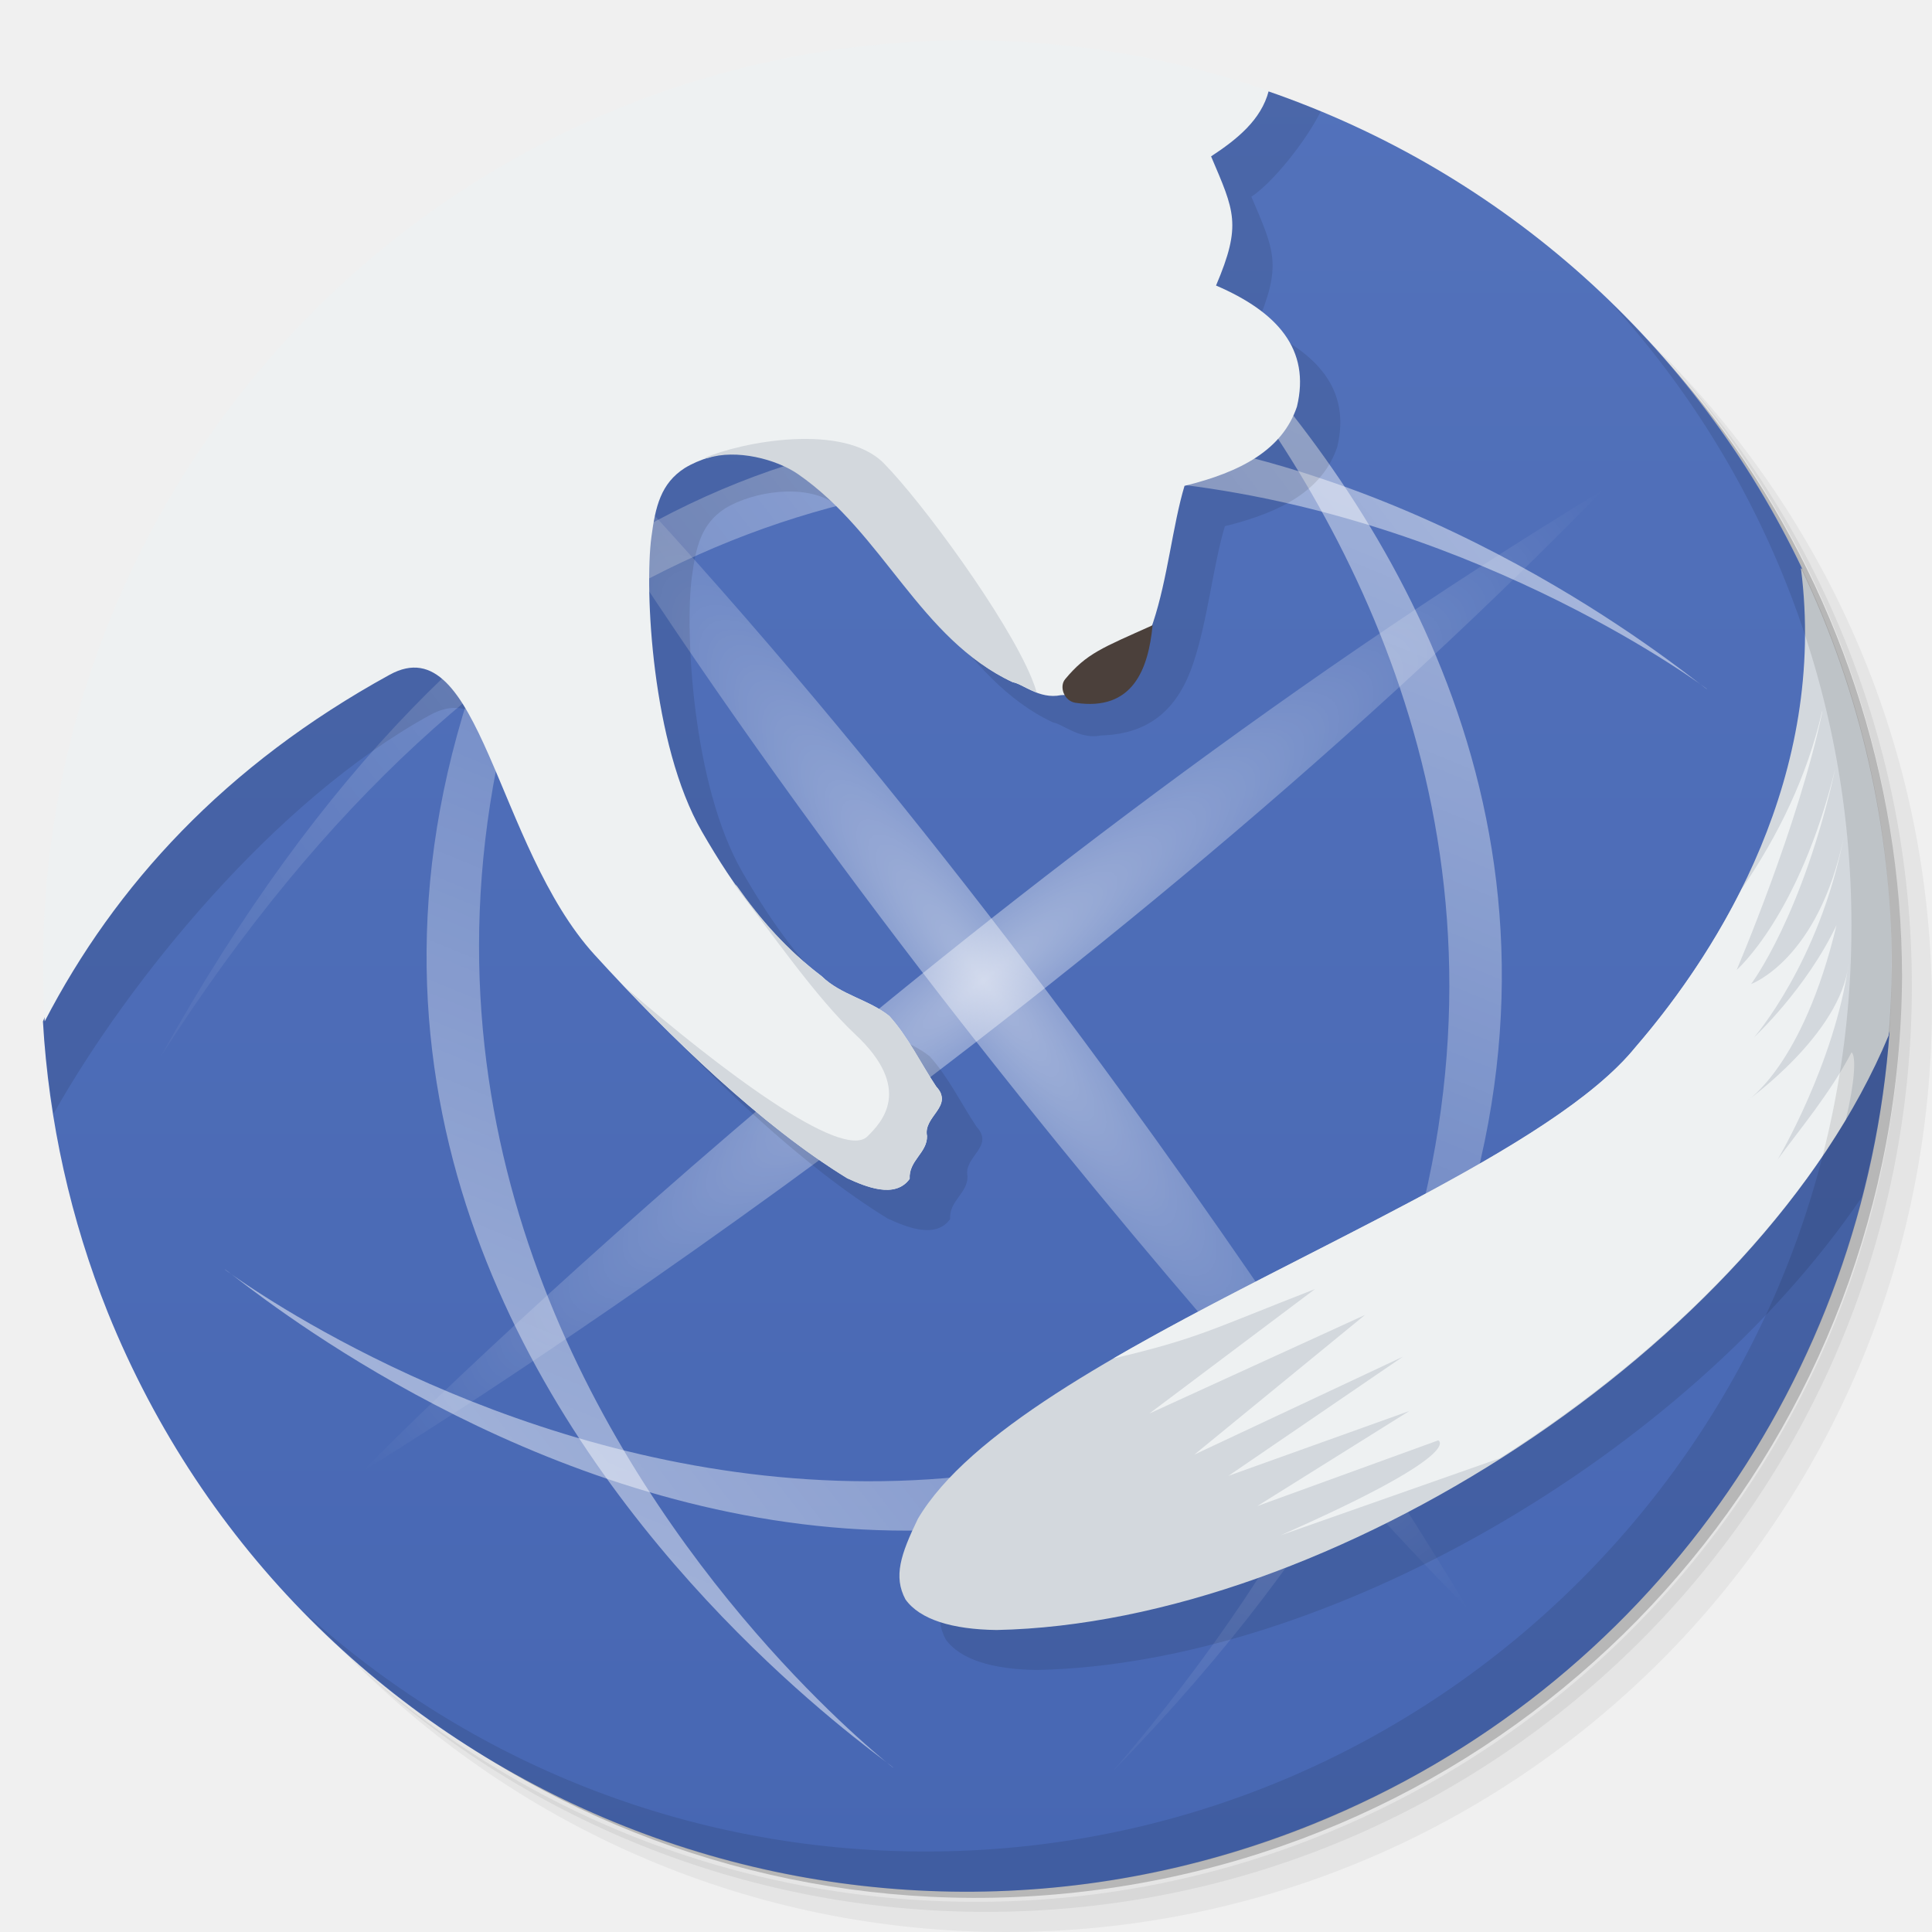
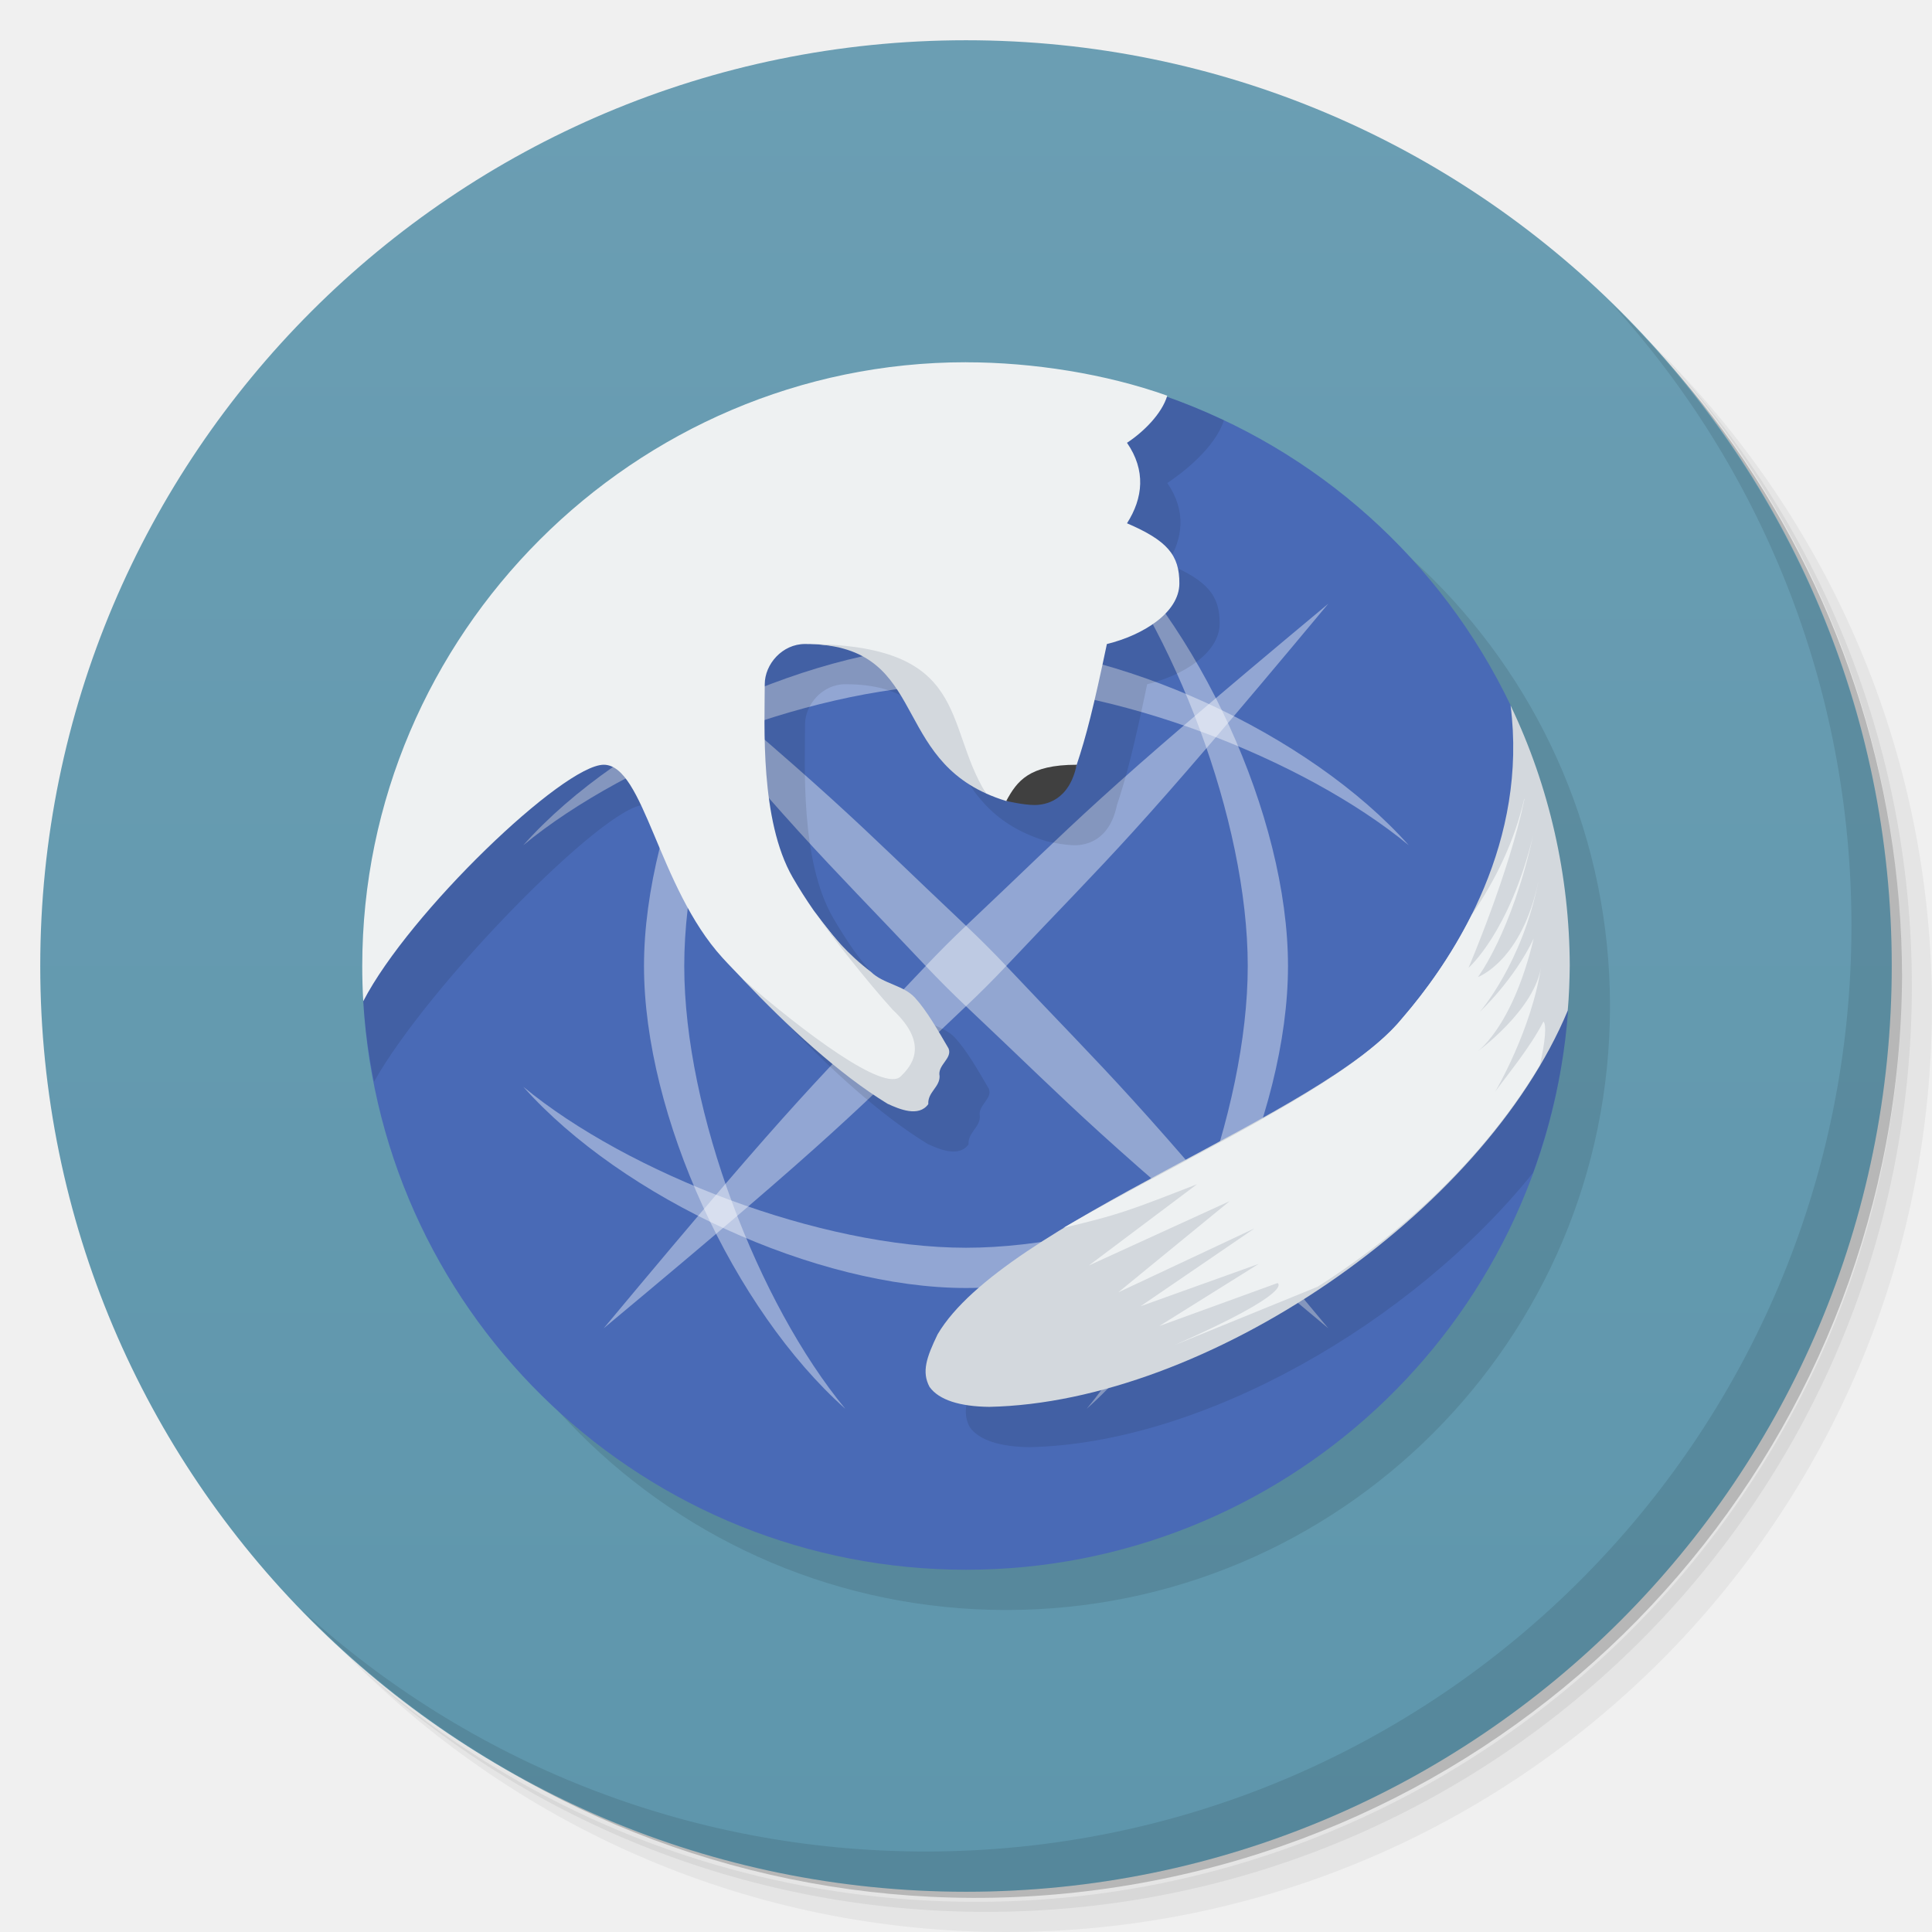
- <svg xmlns="http://www.w3.org/2000/svg" xmlns:xlink="http://www.w3.org/1999/xlink" viewBox="0 0 48 48">
+ <svg xmlns="http://www.w3.org/2000/svg" version="1.1" viewBox="0 0 48 48">
  <defs>
-     <linearGradient id="linearGradient4314" y1="47" x2="0" y2="1" gradientUnits="userSpaceOnUse">
-       <stop style="stop-color:#4767b3;stop-opacity:1" />
-       <stop offset="1" style="stop-color:#5372bb;stop-opacity:1" />
+     <linearGradient id="bg" x2="0" y1="1" y2="47" gradientUnits="userSpaceOnUse">
+       <stop style="stop-color:#6b9eb3" offset="0" />
+       <stop style="stop-color:#5e96ac" offset="1" />
    </linearGradient>
-     <linearGradient xlink:href="#linearGradient3657" id="linearGradient27843" gradientUnits="userSpaceOnUse" gradientTransform="matrix(0.1427212,-0.2472005,0.2472005,0.1427212,-68.25494,48.46558)" x1="98" x2="420" />
-     <linearGradient id="linearGradient3657">
-       <stop style="stop-color:#fff;stop-opacity:1" />
-       <stop offset="1" style="stop-color:#fff;stop-opacity:0" />
-     </linearGradient>
-     <linearGradient xlink:href="#linearGradient3657" id="linearGradient27845" gradientUnits="userSpaceOnUse" gradientTransform="matrix(-0.2472005,0.1427212,0.1427212,0.2472005,60.65768,-79.65928)" x1="98" x2="420" />
-     <linearGradient xlink:href="#linearGradient3657" id="linearGradient27847" gradientUnits="userSpaceOnUse" gradientTransform="matrix(0.2472005,-0.1427212,-0.1427212,-0.2472005,12.48217,129.9905)" x1="98" x2="420" />
-     <linearGradient xlink:href="#linearGradient3657" id="linearGradient27849" gradientUnits="userSpaceOnUse" gradientTransform="matrix(-0.1427212,0.2472005,-0.2472005,-0.1427212,141.3948,0.2900392)" x1="98" x2="420" />
-     <radialGradient xlink:href="#linearGradient3657" id="radialGradient27851" gradientUnits="userSpaceOnUse" gradientTransform="matrix(0.2626071,-0.1516136,0.03256591,0.0564067,-34.50086,49.92299)" cx="246.35" cy="226.88" r="154.36" />
-     <radialGradient xlink:href="#linearGradient3657" id="radialGradient27853" gradientUnits="userSpaceOnUse" gradientTransform="matrix(-0.1516136,-0.2626071,0.0564067,-0.03256591,62.13432,97.45292)" cx="246.35" cy="226.88" r="154.36" />
  </defs>
-   <path d="m 36.31,5 c 5.859,4.062 9.688,10.831 9.688,18.5 0,12.426 -10.07,22.5 -22.5,22.5 -7.669,0 -14.438,-3.828 -18.5,-9.688 1.037,1.822 2.306,3.499 3.781,4.969 4.085,3.712 9.514,5.969 15.469,5.969 12.703,0 23,-10.298 23,-23 0,-5.954 -2.256,-11.384 -5.969,-15.469 C 39.81,7.306 38.132,6.037 36.31,5 z m 4.969,3.781 c 3.854,4.113 6.219,9.637 6.219,15.719 0,12.703 -10.297,23 -23,23 -6.081,0 -11.606,-2.364 -15.719,-6.219 4.16,4.144 9.883,6.719 16.219,6.719 12.703,0 23,-10.298 23,-23 0,-6.335 -2.575,-12.06 -6.719,-16.219 z" style="opacity:0.05" />
-   <path d="m 41.28 8.781 c 3.712 4.085 5.969 9.514 5.969 15.469 0 12.703 -10.297 23 -23 23 -5.954 0 -11.384 -2.256 -15.469 -5.969 4.113 3.854 9.637 6.219 15.719 6.219 12.703 0 23 -10.298 23 -23 0 -6.081 -2.364 -11.606 -6.219 -15.719 z" style="opacity:0.1" />
-   <path d="M 31.25,2.375 C 39.865,5.529 46,13.792 46,23.505 c 0,12.426 -10.07,22.5 -22.5,22.5 -9.708,0 -17.971,-6.135 -21.12,-14.75 a 23,23 0 0 0 44.875,-7 23,23 0 0 0 -16,-21.875 z" style="opacity:0.2" />
-   <path d="m 42.04 16.418 c 0.055 0.098 0.098 0.195 0.148 0.289 -0.004 0.02 0.004 0.043 0 0.055 -0.012 -0.016 -0.031 -0.039 -0.031 -0.055 -0.043 -0.098 -0.07 -0.191 -0.117 -0.289 m 0 0" style="fill:#000;opacity:0.1;fill-opacity:1;stroke:none;fill-rule:nonzero" />
-   <path d="m 41.04 15.418 c 0.055 0.098 0.098 0.195 0.148 0.289 -0.004 0.02 0.004 0.043 0 0.055 -0.012 -0.016 -0.031 -0.039 -0.031 -0.055 -0.043 -0.098 -0.07 -0.191 -0.117 -0.289 m 0 0" style="fill:#ec7f43;fill-opacity:1;stroke:none;fill-rule:nonzero" />
-   <path d="m 31.479 2.258 c -17.15 6.741 -27.09 14.888 -30.412 23.12 c 0.143 2.482 0.687 4.923 1.611 7.23 4.758 11.778 18.16 17.469 29.941 12.711 8.418 -3.401 13.722 -11.221 14.328 -19.705 -0.013 0.039 -0.02 0.078 -0.033 0.117 -0.917 -0.996 -0.707 -4.777 -2.17 -11.613 0.013 0.007 0.024 0.016 0.037 0.023 c -2.647 -5.571 -7.433 -9.867 -13.303 -11.883" style="fill:url(#linearGradient4314);fill-opacity:1;stroke:none;fill-rule:evenodd" />
-   <g transform="matrix(0.4130409,-0.05879642,0.0580491,0.4183584,7.434277,15.95152)">
-     <path d="m 25.825 70.48 c 0 0 -46.22 -46.735 8.556 -94.22 -61.922 47.31 -8.413 93.97 -8.556 94.22 z" style="fill:url(#linearGradient27843);opacity:0.5;fill-opacity:1;stroke:none;display:inline;fill-rule:evenodd" />
-     <path d="m 82.67 14.42 c 0 0 -46.735 -46.22 -94.22 8.556 47.31 -61.922 93.97 -8.413 94.22 -8.556 z" style="fill:url(#linearGradient27845);opacity:0.5;fill-opacity:1;stroke:none;display:inline;fill-rule:evenodd" />
-     <path d="m -9.534 35.911 c 0 0 46.735 46.22 94.22 -8.556 -47.31 61.922 -93.97 8.413 -94.22 8.556 z" style="fill:url(#linearGradient27847);opacity:0.5;fill-opacity:1;stroke:none;display:inline;fill-rule:evenodd" />
-     <path d="m 47.32 -21.726 c 0 0 46.22 46.735 -8.556 94.22 61.922 -47.31 8.413 -93.97 8.556 -94.22 z" style="fill:url(#linearGradient27849);opacity:0.5;fill-opacity:1;stroke:none;display:inline;fill-rule:evenodd" />
-     <path d="m -2.952 48.773 c 0 0 44.754 -19.03 81.07 -46.806 c -42.466 17.919 -81.33 46.806 -81.07 46.806" style="fill:url(#radialGradient27851);opacity:0.5;fill-opacity:1;stroke:none;display:inline;fill-rule:evenodd" />
-     <path d="m 60.984 65.904 c 0 0 -19.03 -44.754 -46.806 -81.07 17.919 42.466 46.806 81.33 46.806 81.07 z" style="fill:url(#radialGradient27853);opacity:0.5;fill-opacity:1;stroke:none;display:inline;fill-rule:evenodd" />
-   </g>
-   <g>
-     <path d="m 31.479 2.258 c -17.15 6.741 -27.09 14.888 -30.412 23.12 c 0.044 0.771 0.141 1.535 0.262 2.295 c 1.882 -3.339 5.513 -7.799 9.354 -9.908 c 2.246 -1.234 2.638 4.265 5.09 6.955 c 1.89 2.073 4.155 4.251 6.279 5.553 c 0.457 0.209 1.189 0.52 1.553 0.016 c -0.028 -0.457 0.441 -0.644 0.432 -1.064 c -0.101 -0.491 0.678 -0.737 0.227 -1.229 c -0.389 -0.583 -0.695 -1.229 -1.166 -1.752 c -0.511 -0.41 -1.205 -0.524 -1.68 -0.988 c -1.287 -0.976 -2.166 -2.187 -2.975 -3.592 c -1.251 -2.172 -1.425 -6.02 -1.256 -7.313 c 0.1 -0.764 0.235 -1.338 0.83 -1.721 c 0.71 -0.433 1.998 -0.614 2.699 -0.129 c 2.139 1.481 3.136 4.375 5.449 5.449 c 0.236 0.034 0.66 0.433 1.193 0.322 c 1.248 -0.034 1.927 -0.707 2.291 -1.801 c 0.364 -1.094 0.489 -2.423 0.783 -3.398 c 1.4 -0.344 2.426 -0.891 2.791 -1.967 c 0.343 -1.424 -0.485 -2.355 -2.01 -3.01 c 0.645 -1.515 0.455 -1.849 -0.123 -3.209 c 0.527 -0.346 1.343 -1.36 1.723 -2.117 c -0.439 -0.182 -0.882 -0.356 -1.334 -0.512 z" style="fill:#000;fill-opacity:0.098" />
-     <path d="m 45.625 19.06 c -0.613 3.349 -2.418 6.125 -3.992 7.949 c -3 3.71 -15.318 7.456 -17.83 11.721 c -0.426 0.882 -0.611 1.43 -0.307 2 c 0.359 0.502 1.163 0.746 2.266 0.76 c 7.149 -0.145 16.13 -5.325 20.494 -11.748 c 0.35 -1.35 0.591 -2.733 0.691 -4.137 c -0.013 0.039 -0.02 0.078 -0.033 0.117 c -0.662 -0.719 -0.749 -2.944 -1.289 -6.666 z" style="fill:#000;fill-opacity:0.098" />
-   </g>
-   <g>
-     <path d="M 31.523 2.257 A 23 23 0 0 0 15.431 2.667 23 23 0 0 0 1.11 25.377 c 1.752 -3.382 4.482 -6.368 8.571 -8.613 2.246 -1.234 2.637 4.265 5.089 6.955 1.89 2.073 4.155 4.252 6.28 5.554 0.457 0.209 1.188 0.52 1.552 0.015 -0.028 -0.457 0.44 -0.645 0.431 -1.065 -0.101 -0.491 0.678 -0.736 0.227 -1.227 -0.389 -0.583 -0.694 -1.231 -1.166 -1.754 -0.511 -0.41 -1.205 -0.523 -1.68 -0.988 -1.287 -0.976 -2.165 -2.188 -2.975 -3.593 -1.251 -2.172 -1.426 -6.02 -1.256 -7.312 0.1 -0.764 0.234 -1.338 0.83 -1.721 0.71 -0.433 1.999 -0.613 2.699 -0.128 2.139 1.481 3.136 4.375 5.45 5.449 0.236 0.034 0.66 0.433 1.194 0.322 1.248 -0.034 1.927 -0.708 2.291 -1.802 0.364 -1.094 0.488 -2.423 0.782 -3.398 1.4 -0.344 2.428 -0.891 2.793 -1.967 0.343 -1.424 -0.485 -2.354 -2.01 -3.01 0.645 -1.515 0.455 -1.849 -0.123 -3.209 0.635 -0.417 1.246 -0.902 1.433 -1.63 z" style="fill:#eef1f2;fill-opacity:1" />
-     <path d="m 28.636 15.534 c -1.248 0.562 -1.636 0.694 -2.174 1.342 -0.151 0.182 -0.028 0.542 0.26 0.585 1.429 0.215 1.809 -0.845 1.914 -1.927 z" style="fill:#4b403b;fill-opacity:1;stroke:none;fill-rule:nonzero" />
-     <path d="m 23.378 27.17 c -0.022 -0.055 -0.06 -0.113 -0.117 -0.174 -0.389 -0.583 -0.694 -1.231 -1.166 -1.754 -0.511 -0.41 -1.205 -0.523 -1.68 -0.988 -0.853 -0.647 -1.518 -1.405 -2.11 -2.246 -0.029 -0.024 -0.065 -0.047 -0.091 -0.073 0.916 1.201 2.072 2.862 3.03 3.759 1.467 1.369 0.649 2.199 0.309 2.538 -0.626 0.624 -3.669 -1.667 -6.02 -3.704 1.722 1.814 3.664 3.612 5.513 4.745 0.457 0.209 1.188 0.52 1.552 0.015 -0.028 -0.457 0.44 -0.645 0.431 -1.065 -0.089 -0.43 0.498 -0.67 0.343 -1.053 z" style="fill:#d3d8dd;fill-opacity:1;stroke:none;display:inline;fill-rule:evenodd" />
-     <path d="m 25.632 16.851 c -0.627 -1.522 -2.733 -4.388 -3.674 -5.341 -1 -1.015 -3.531 -0.535 -4.465 -0.127 0.028 -0.008 0.06 0 0.09 -0.002 0.705 -0.229 1.703 0.024 2.244 0.399 2.139 1.481 3.02 4.096 5.337 5.17 0.137 0.02 0.342 0.156 0.59 0.25 0 0 0 0 0.002 0 -0.03 -0.105 -0.072 -0.223 -0.124 -0.348 z" style="fill:#d3d8dd;fill-opacity:1;stroke:none" />
-     <path d="m 44.744 14.12 c 0.651 5.11 -1.952 9.395 -4.111 11.896 -3 3.71 -15.318 7.456 -17.83 11.721 -0.426 0.882 -0.611 1.43 -0.307 2 0.359 0.502 1.163 0.746 2.266 0.76 c 8.242 -0.167 18.924 -7.02 22.16 -14.768 0.05 -0.576 0.073 -1.153 0.08 -1.73 c -0.008 -3.421 -0.778 -6.797 -2.256 -9.883 z" style="fill:#d3d8dd;fill-opacity:1" />
-     <path d="m 45.27 17.674 c -0.373 1.612 -1.082 3.077 -2 4.416 c -0.783 1.564 -1.747 2.896 -2.635 3.924 c -2.032 2.513 -8.336 5.04 -12.975 7.738 c 2.118 -0.501 2.397 -0.709 5.01 -1.725 l -4.115 3.092 l 5.357 -2.449 l -4.238 3.469 l 5.18 -2.432 l -4.332 2.959 l 4.494 -1.611 l -3.779 2.363 l 4.496 -1.633 c 0 0 0.726 0.312 -3.916 2.359 l 5.439 -1.912 c 3.55 -2.253 6.68 -5.202 8.605 -8.426 c 0.219 -0.916 0.258 -1.568 0.141 -1.662 c -0.539 1.032 -1.343 1.983 -1.838 2.666 c 0 0 1.415 -2.377 1.762 -4.854 c -0.196 1.745 -2.527 3.396 -2.527 3.396 c 0 0 1.392 -0.863 2.229 -4.367 c -0.755 1.589 -2.049 2.787 -2.049 2.787 c 0 0 1.613 -1.837 2.232 -4.986 c -0.632 3.063 -2.305 3.662 -2.305 3.662 c 0 0 1.284 -1.694 2.096 -5.371 c -0.901 3.68 -2.455 5.02 -2.455 5.02 c 0 0 1.549 -3.619 2.129 -6.42 z" style="fill:#eef1f2;fill-opacity:1;stroke:none;display:inline;fill-rule:evenodd" />
-   </g>
-   <path d="m 40.03,7.531 c 3.712,4.084 5.969,9.514 5.969,15.469 0,12.703 -10.297,23 -23,23 C 17.045,46 11.615,43.744 7.53,40.031 11.708,44.322 17.54,47 23.999,47 c 12.703,0 23,-10.298 23,-23 0,-6.462 -2.677,-12.291 -6.969,-16.469 z" style="opacity:0.1" />
+   <path d="m36.31 5c5.859 4.062 9.688 10.831 9.688 18.5 0 12.426-10.07 22.5-22.5 22.5-7.669 0-14.438-3.828-18.5-9.688 1.037 1.822 2.306 3.499 3.781 4.969 4.085 3.712 9.514 5.969 15.469 5.969 12.703 0 23-10.298 23-23 0-5.954-2.256-11.384-5.969-15.469-1.469-1.475-3.147-2.744-4.969-3.781zm4.969 3.781c3.854 4.113 6.219 9.637 6.219 15.719 0 12.703-10.297 23-23 23-6.081 0-11.606-2.364-15.719-6.219 4.16 4.144 9.883 6.719 16.219 6.719 12.703 0 23-10.298 23-23 0-6.335-2.575-12.06-6.719-16.219z" style="opacity:.05" />
+   <path d="m41.28 8.781c3.712 4.085 5.969 9.514 5.969 15.469 0 12.703-10.297 23-23 23-5.954 0-11.384-2.256-15.469-5.969 4.113 3.854 9.637 6.219 15.719 6.219 12.703 0 23-10.298 23-23 0-6.081-2.364-11.606-6.219-15.719z" style="opacity:.1" />
+   <path d="m31.25 2.375c8.615 3.154 14.75 11.417 14.75 21.13 0 12.426-10.07 22.5-22.5 22.5-9.708 0-17.971-6.135-21.12-14.75a23 23 0 0 0 44.875-7 23 23 0 0 0-16-21.875z" style="opacity:.2" />
+   <circle cx="24" cy="24" r="23" style="fill:url(#bg)" />
+   <path d="m40.03 7.531c3.712 4.084 5.969 9.514 5.969 15.469 0 12.703-10.297 23-23 23-5.954 0-11.384-2.256-15.469-5.969 4.178 4.291 10.01 6.969 16.469 6.969 12.703 0 23-10.298 23-23 0-6.462-2.677-12.291-6.969-16.469z" style="opacity:.1" />
+   <circle cx="25" cy="25" r="15" style="opacity:.1" />
+   <path d="m28.943 9.84c-8.984 1.187-18.943 7.178-19.918 15.035 0.463 7.931 7.03 14.125 14.975 14.125 7.857-2.11e-4 14.383-6.064 14.959-13.9l-1.426-7.572c-1.725-3.604-4.817-6.371-8.59-7.688z" style="fill:#496ab6" />
+   <path d="m35 21c-2.467-2.773-7.288-5-11-5-3.712-1e-5 -8.533 2.227-11 5 2.609-2.155 7.377-4 11-4 3.623 4.41e-4 8.391 1.845 11 4zm0 6c-2.609 2.155-7.377 4-11 4-3.623-4.41e-4 -8.391-1.845-11-4 2.467 2.773 7.288 5 11 5 3.712 1e-5 8.533-2.227 11-5z" style="fill:#fff;opacity:.4" />
+   <path d="m21 13c-2.773 2.467-5 7.288-5 11-1e-5 3.712 2.227 8.533 5 11-2.155-2.609-4-7.377-4-11 4.41e-4 -3.623 1.845-8.391 4-11zm6 0c2.155 2.609 4 7.377 4 11-4.41e-4 3.623-1.845 8.391-4 11 2.773-2.467 5-7.288 5-11 1e-5 -3.712-2.227-8.533-5-11z" style="fill:#fff;opacity:.4" />
+   <path d="m24 23c-0.343 0.323-0.677 0.657-1 1-2.754 2.92-3 3-8 9 6-5 6.08-5.246 9-8 0.343-0.323 0.677-0.657 1-1 2.754-2.92 3-3 8-9-6 5-6.08 5.246-9 8z" style="fill:#fff;opacity:.4" />
+   <path d="m24 23c0.343 0.323 0.677 0.657 1 1 2.754 2.92 3 3 8 9-6-5-6.08-5.246-9-8-0.343-0.323-0.677-0.657-1-1-2.754-2.92-3-3-8-9 6 5 6.08 5.246 9 8z" style="fill:#fffff9;opacity:.4" />
+   <path d="m28.943 9.84c-8.984 1.187-18.943 7.179-19.918 15.035 0.04 0.682 0.14 1.345 0.268 1.998 1.374-2.438 5.745-6.873 6.707-6.873 1 0 1.348 3.038 2.949 4.795 0.166 0.183 0.347 0.365 0.521 0.549-0.007-0.006-0.016-0.013-0.023-0.02 1.125 1.185 2.394 2.358 3.602 3.098 0.298 0.137 0.776 0.339 1.014 0.01-0.018-0.298 0.287-0.421 0.281-0.695-0.058-0.281 0.324-0.437 0.223-0.688-0.256-0.438-0.538-0.936-0.834-1.26-0.289-0.316-0.785-0.341-1.096-0.645-0.259-0.196-0.486-0.411-0.699-0.637-0.254-0.3-0.512-0.601-0.723-0.891-0.181-0.262-0.356-0.533-0.521-0.82-0.817-1.419-0.693-3.797-0.693-4.797 0-0.499 0.436-1 1-1 3.001 0 2.13 2.646 4.498 3.713 0.153 0.069 0.32 0.133 0.502 0.188 0 0 0.427 0.1 0.699 0.1s0.863-0.101 1.051-1c0.238-0.714 0.417-1.416 0.75-3 0.914-0.225 1.795-0.787 1.801-1.5 0.005-0.713-0.305-1.072-1.301-1.5 0.401-0.628 0.472-1.315 0-2 0.359-0.236 1.186-0.865 1.406-1.557-0.475-0.225-0.962-0.429-1.463-0.604zm-4.648 24.311c-0.278 0.576-0.4 0.934-0.201 1.307 0.234 0.328 0.76 0.487 1.48 0.496 4.278-0.087 9.491-3.06 12.514-6.816 0.463-1.272 0.767-2.625 0.871-4.037z" style="opacity:.1" />
+   <path d="m24 9c-8.24-5.67e-4 -15 6.76-15 15 6.3e-6 0.292 0.008 0.584 0.025 0.875 1.144-2.209 4.975-5.875 5.975-5.875s1.348 3.038 2.949 4.795c0.166 0.183 0.347 0.365 0.521 0.549 1.764 1.656 3.716 3.062 4.123 2.656 0.222-0.221 0.661-1.106-0.297-2-0.759-0.766-1.517-1.605-2.082-2.383-0.181-0.262-0.356-0.533-0.521-0.82-0.817-1.419-0.693-3.797-0.693-4.797 0-0.499 0.436-1 1-1 3 0 3.244 2.208 4.498 3.713 0.153 0.069 0.32 0.133 0.502 0.188 0.815-0.022 1.512-0.186 1.75-0.9 0.238-0.714 0.417-1.416 0.75-3 0.914-0.225 1.795-0.787 1.801-1.5s-0.305-1.072-1.301-1.5c0.401-0.628 0.472-1.315 0-2 0.403-0.264 0.866-0.717 1-1.17-1.526-0.544-3.341-0.83-5-0.83z" style="fill:#eef1f2" />
+   <path d="m26.75 19c-1.187 0-1.482 0.407-1.75 0.9 0 0 0.428 0.1 0.7 0.1s0.863-0.101 1.05-1z" style="fill:#404040" />
+   <path d="m20 16c3.001 0 2.13 2.646 4.498 3.713-1.069-1.716-0.368-3.713-4.498-3.713zm0.258 6.678c0.374 0.56 1.32 1.746 1.92 2.408 0.958 0.894 0.423 1.435 0.201 1.656-0.409 0.408-2.396-1.088-3.932-2.418 1.125 1.185 2.394 2.358 3.602 3.098 0.298 0.137 0.776 0.34 1.014 0.01-0.018-0.298 0.287-0.421 0.281-0.695-0.058-0.281 0.324-0.437 0.223-0.688-0.256-0.438-0.538-0.936-0.834-1.26-0.289-0.316-0.785-0.341-1.096-0.645-0.557-0.423-0.992-0.917-1.379-1.467z" style="fill:#d3d8dd" />
+   <path d="m37.53 17.527c0.425 3.337-1.28 6.136-2.69 7.769-1.959 2.423-9.904 5.068-11.545 7.854-0.278 0.576-0.4 0.934-0.201 1.307 0.234 0.328 0.76 0.487 1.48 0.496 5.383-0.109 12.262-4.784 14.376-9.844 0.033-0.376 0.045-0.733 0.05-1.109-0.005-2.234-0.505-4.457-1.47-6.473z" style="fill:#d3d8dd" />
+   <path d="m37.869 19.848c-0.244 1.053-0.707 2.01-1.306 2.884-0.511 1.021-1.141 1.891-1.721 2.563-1.327 1.641-5.392 3.448-8.422 5.21 1.383-0.327 1.613-0.42 3.32-1.083l-2.688 2.019 3.499-1.599-2.768 2.266 3.383-1.588-2.829 1.933 2.935-1.052-2.468 1.543 2.936-1.067s0.474 0.204-2.558 1.541l3.553-1.449c2.318-1.471 4.263-3.398 5.52-5.503 0.143-0.598 0.169-1.024 0.092-1.085-0.352 0.674-0.877 1.295-1.2 1.741 0 0 0.924-1.552 1.151-3.17-0.128 1.14-1.65 2.218-1.65 2.218s0.909-0.564 1.456-2.852c-0.493 1.038-1.338 1.82-1.338 1.82s1.053-1.2 1.458-3.256c-0.413 2-1.505 2.392-1.505 2.392s0.839-1.106 1.369-3.508c-0.588 2.403-1.603 3.279-1.603 3.279s1.012-2.364 1.39-4.193z" style="fill:#eef1f2" />
</svg>
